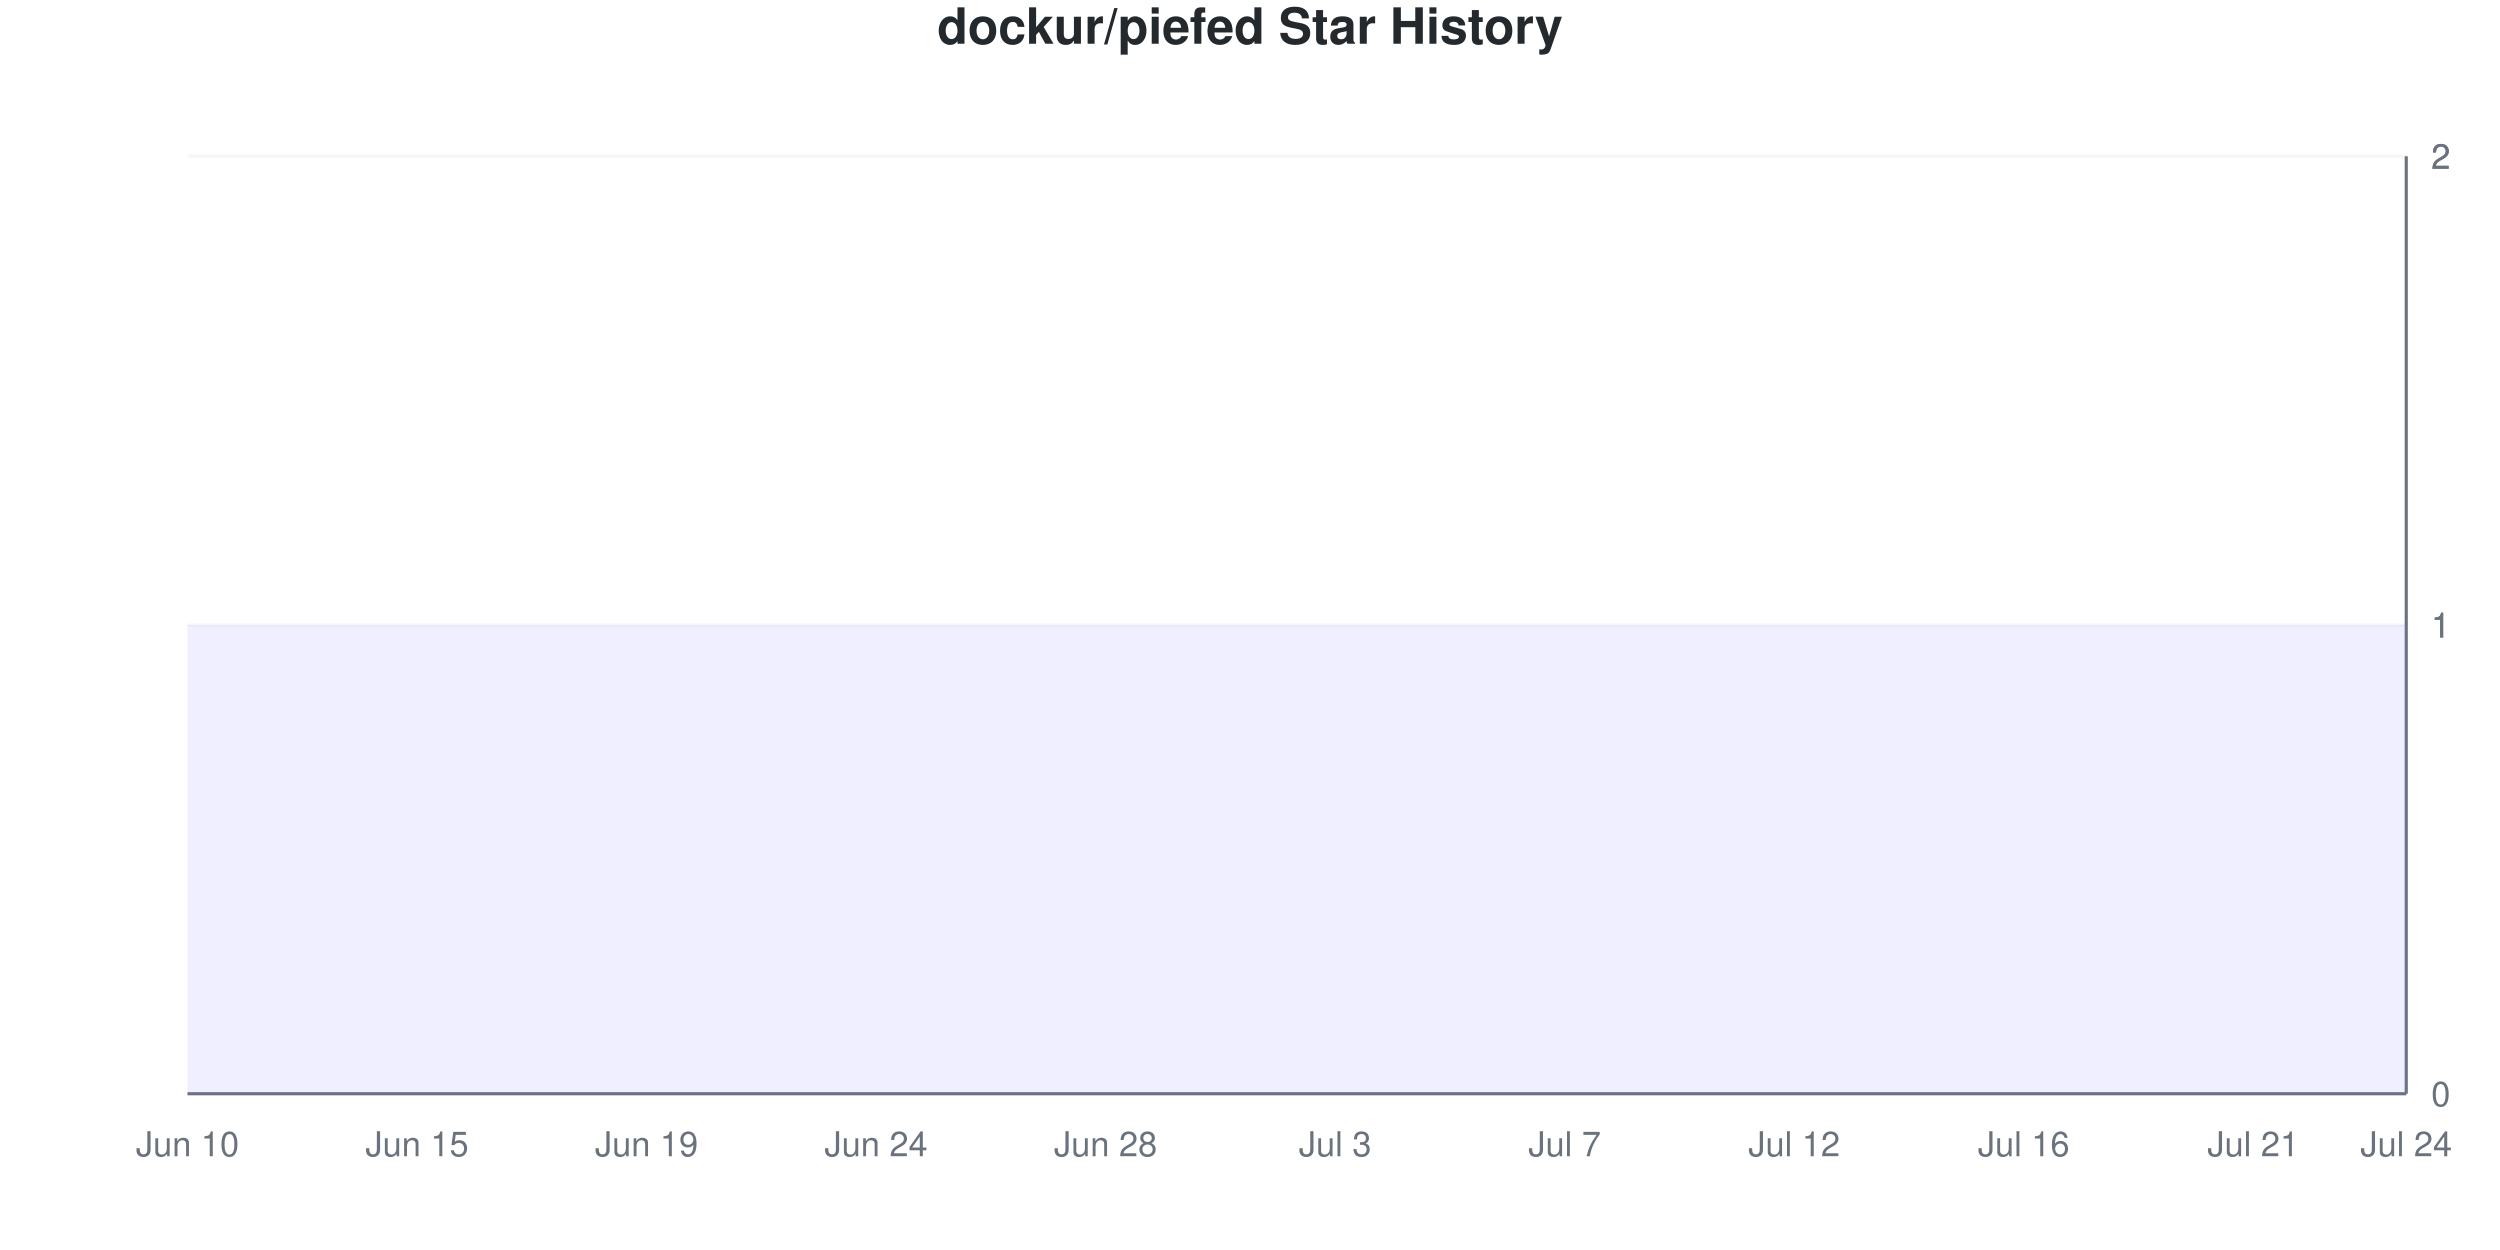
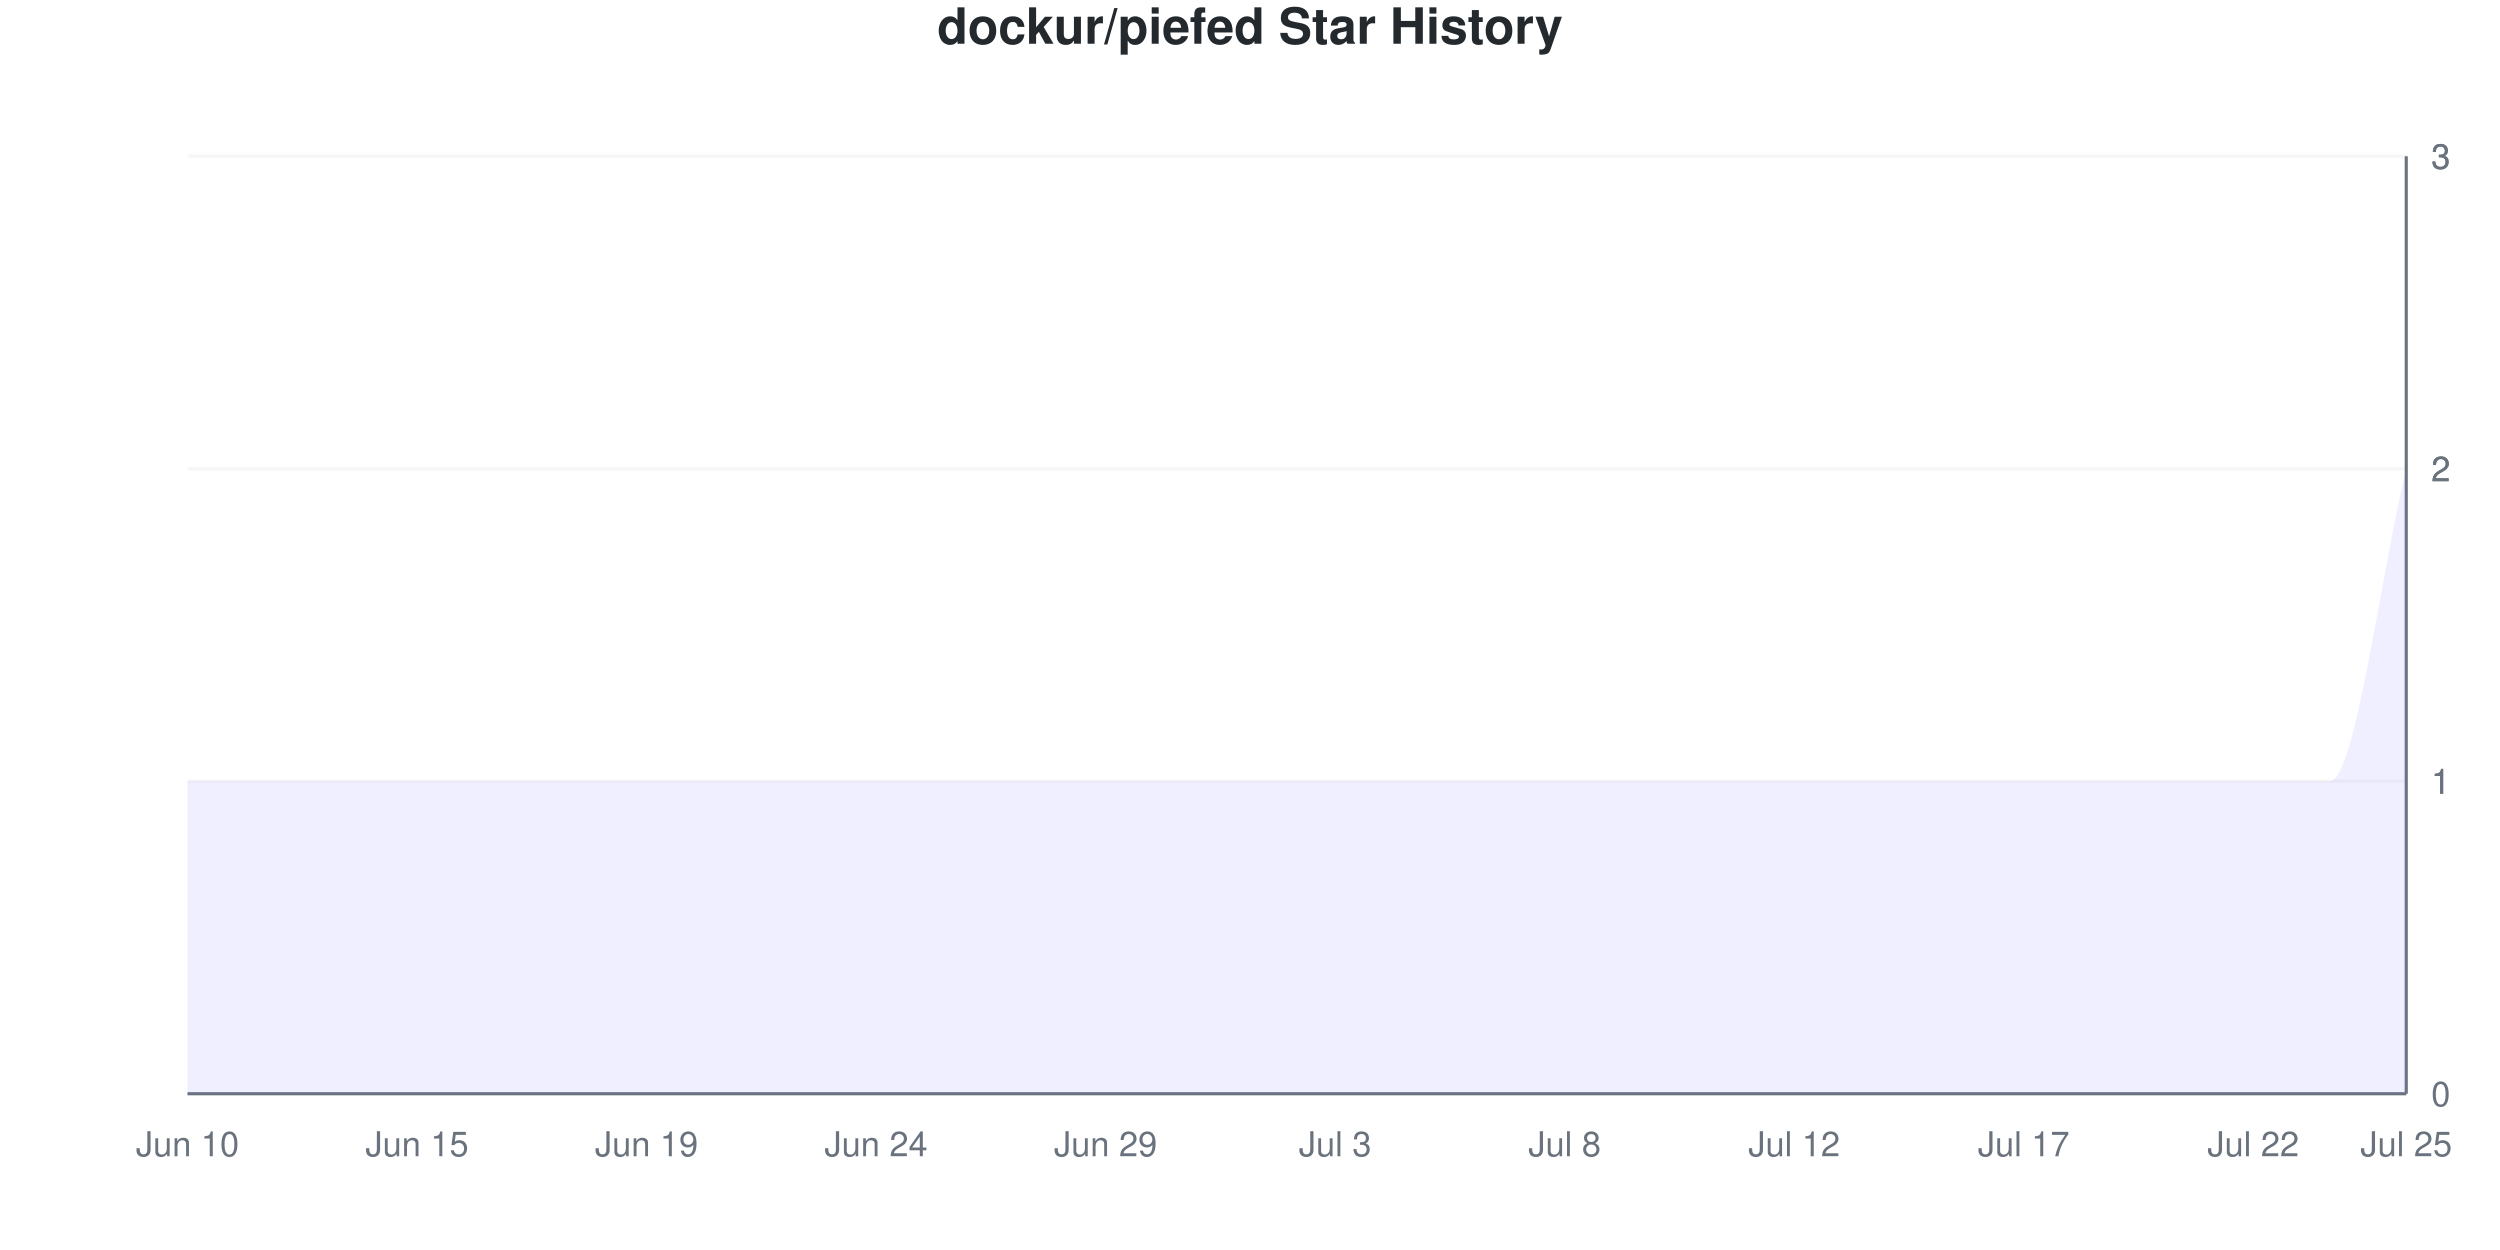
<svg xmlns="http://www.w3.org/2000/svg" viewBox="0 0 800 400" width="800" height="400">
  <style>
    @keyframes drawLine {
      to { stroke-dashoffset: 0; }
    }
    @keyframes fadeInPoint {
      from { opacity: 0; }
      to { opacity: 1; }
    }
    .data-line-0 {
-       stroke-dasharray: 1290;
-       stroke-dashoffset: 1290;
+       stroke-dasharray: 1333;
+       stroke-dashoffset: 1333;
      animation: drawLine 2s ease-out forwards;
    }
    .data-point {
      opacity: 0;
      animation: fadeInPoint 0.5s ease-out forwards;
    }
    .chart-bg { fill: #fff; }
    .chart-text { fill: #24292e; }
    .chart-muted { fill: #6a737d; }
    .chart-grid { stroke: #eee; }
    .chart-axis { stroke: #6a737d; }
    @media (prefers-color-scheme: dark) {
      .chart-bg { fill: #0d1117; }
      .chart-text { fill: #e6edf3; }
      .chart-muted { fill: #8b949e; }
      .chart-grid { stroke: #21262d; }
      .chart-axis { stroke: #8b949e; }
    }
  </style>
  <rect width="800" height="400" class="chart-bg" />
  <text x="400" y="14" text-anchor="middle" class="chart-text" font-size="16" font-weight="bold" font-family="-apple-system, BlinkMacSystemFont, 'Segoe UI', Helvetica, Arial, sans-serif">dockur/piefed Star History</text>
  <g class="grid">
    <line x1="60" y1="350" x2="770" y2="350" class="chart-grid" stroke-opacity="0.3" />
    <text x="778" y="354" text-anchor="start" class="chart-muted" font-size="11" font-family="-apple-system, BlinkMacSystemFont, 'Segoe UI', Helvetica, Arial, sans-serif">0</text>
-     <line x1="60" y1="200" x2="770" y2="200" class="chart-grid" stroke-opacity="0.3" />
-     <text x="778" y="204" text-anchor="start" class="chart-muted" font-size="11" font-family="-apple-system, BlinkMacSystemFont, 'Segoe UI', Helvetica, Arial, sans-serif">1</text>
-     <line x1="60" y1="200" x2="770" y2="200" class="chart-grid" stroke-opacity="0.3" />
-     <text x="778" y="204" text-anchor="start" class="chart-muted" font-size="11" font-family="-apple-system, BlinkMacSystemFont, 'Segoe UI', Helvetica, Arial, sans-serif">1</text>
+     <line x1="60" y1="250" x2="770" y2="250" class="chart-grid" stroke-opacity="0.3" />
+     <text x="778" y="254" text-anchor="start" class="chart-muted" font-size="11" font-family="-apple-system, BlinkMacSystemFont, 'Segoe UI', Helvetica, Arial, sans-serif">1</text>
+     <line x1="60" y1="250" x2="770" y2="250" class="chart-grid" stroke-opacity="0.3" />
+     <text x="778" y="254" text-anchor="start" class="chart-muted" font-size="11" font-family="-apple-system, BlinkMacSystemFont, 'Segoe UI', Helvetica, Arial, sans-serif">1</text>
+     <line x1="60" y1="150" x2="770" y2="150" class="chart-grid" stroke-opacity="0.3" />
+     <text x="778" y="154" text-anchor="start" class="chart-muted" font-size="11" font-family="-apple-system, BlinkMacSystemFont, 'Segoe UI', Helvetica, Arial, sans-serif">2</text>
+     <line x1="60" y1="150" x2="770" y2="150" class="chart-grid" stroke-opacity="0.3" />
+     <text x="778" y="154" text-anchor="start" class="chart-muted" font-size="11" font-family="-apple-system, BlinkMacSystemFont, 'Segoe UI', Helvetica, Arial, sans-serif">2</text>
    <line x1="60" y1="50" x2="770" y2="50" class="chart-grid" stroke-opacity="0.3" />
-     <text x="778" y="54" text-anchor="start" class="chart-muted" font-size="11" font-family="-apple-system, BlinkMacSystemFont, 'Segoe UI', Helvetica, Arial, sans-serif">2</text>
+     <text x="778" y="54" text-anchor="start" class="chart-muted" font-size="11" font-family="-apple-system, BlinkMacSystemFont, 'Segoe UI', Helvetica, Arial, sans-serif">3</text>
    <line x1="60" y1="50" x2="770" y2="50" class="chart-grid" stroke-opacity="0.3" />
-     <text x="778" y="54" text-anchor="start" class="chart-muted" font-size="11" font-family="-apple-system, BlinkMacSystemFont, 'Segoe UI', Helvetica, Arial, sans-serif">2</text>
+     <text x="778" y="54" text-anchor="start" class="chart-muted" font-size="11" font-family="-apple-system, BlinkMacSystemFont, 'Segoe UI', Helvetica, Arial, sans-serif">3</text>
  </g>
  <g class="milestones">
    
  </g>
  <g class="x-axis">
    <text x="60" y="370" text-anchor="middle" class="chart-muted" font-size="11" font-family="-apple-system, BlinkMacSystemFont, 'Segoe UI', Helvetica, Arial, sans-serif">Jun 10</text>
    <text x="133.448" y="370" text-anchor="middle" class="chart-muted" font-size="11" font-family="-apple-system, BlinkMacSystemFont, 'Segoe UI', Helvetica, Arial, sans-serif">Jun 15</text>
    <text x="206.897" y="370" text-anchor="middle" class="chart-muted" font-size="11" font-family="-apple-system, BlinkMacSystemFont, 'Segoe UI', Helvetica, Arial, sans-serif">Jun 19</text>
    <text x="280.345" y="370" text-anchor="middle" class="chart-muted" font-size="11" font-family="-apple-system, BlinkMacSystemFont, 'Segoe UI', Helvetica, Arial, sans-serif">Jun 24</text>
-     <text x="353.793" y="370" text-anchor="middle" class="chart-muted" font-size="11" font-family="-apple-system, BlinkMacSystemFont, 'Segoe UI', Helvetica, Arial, sans-serif">Jun 28</text>
+     <text x="353.793" y="370" text-anchor="middle" class="chart-muted" font-size="11" font-family="-apple-system, BlinkMacSystemFont, 'Segoe UI', Helvetica, Arial, sans-serif">Jun 29</text>
    <text x="427.241" y="370" text-anchor="middle" class="chart-muted" font-size="11" font-family="-apple-system, BlinkMacSystemFont, 'Segoe UI', Helvetica, Arial, sans-serif">Jul 3</text>
-     <text x="500.69" y="370" text-anchor="middle" class="chart-muted" font-size="11" font-family="-apple-system, BlinkMacSystemFont, 'Segoe UI', Helvetica, Arial, sans-serif">Jul 7</text>
+     <text x="500.69" y="370" text-anchor="middle" class="chart-muted" font-size="11" font-family="-apple-system, BlinkMacSystemFont, 'Segoe UI', Helvetica, Arial, sans-serif">Jul 8</text>
    <text x="574.138" y="370" text-anchor="middle" class="chart-muted" font-size="11" font-family="-apple-system, BlinkMacSystemFont, 'Segoe UI', Helvetica, Arial, sans-serif">Jul 12</text>
-     <text x="647.586" y="370" text-anchor="middle" class="chart-muted" font-size="11" font-family="-apple-system, BlinkMacSystemFont, 'Segoe UI', Helvetica, Arial, sans-serif">Jul 16</text>
-     <text x="721.034" y="370" text-anchor="middle" class="chart-muted" font-size="11" font-family="-apple-system, BlinkMacSystemFont, 'Segoe UI', Helvetica, Arial, sans-serif">Jul 21</text>
-     <text x="770" y="370" text-anchor="middle" class="chart-muted" font-size="11" font-family="-apple-system, BlinkMacSystemFont, 'Segoe UI', Helvetica, Arial, sans-serif">Jul 24</text>
+     <text x="647.586" y="370" text-anchor="middle" class="chart-muted" font-size="11" font-family="-apple-system, BlinkMacSystemFont, 'Segoe UI', Helvetica, Arial, sans-serif">Jul 17</text>
+     <text x="721.034" y="370" text-anchor="middle" class="chart-muted" font-size="11" font-family="-apple-system, BlinkMacSystemFont, 'Segoe UI', Helvetica, Arial, sans-serif">Jul 22</text>
+     <text x="770" y="370" text-anchor="middle" class="chart-muted" font-size="11" font-family="-apple-system, BlinkMacSystemFont, 'Segoe UI', Helvetica, Arial, sans-serif">Jul 25</text>
  </g>
  <line x1="770" y1="50" x2="770" y2="350" class="chart-axis" stroke-width="1" />
  <line x1="60" y1="350" x2="770" y2="350" class="chart-axis" stroke-width="1" />
-   <path d="M60,350 L60,200 C68.161,200 76.322,200 84.483,200 C92.644,200 100.805,200 108.966,200 C117.126,200 125.287,200 133.448,200 C141.609,200 149.77,200 157.931,200 C166.092,200 174.253,200 182.414,200 C190.575,200 198.736,200 206.897,200 C215.057,200 223.218,200 231.379,200 C239.54,200 247.701,200 255.862,200 C264.023,200 272.184,200 280.345,200 C288.506,200 296.667,200 304.828,200 C312.989,200 321.149,200 329.31,200 C337.471,200 345.632,200 353.793,200 C361.954,200 370.115,200 378.276,200 C386.437,200 394.598,200 402.759,200 C410.92,200 419.08,200 427.241,200 C435.402,200 443.563,200 451.724,200 C459.885,200 468.046,200 476.207,200 C484.368,200 492.529,200 500.69,200 C508.851,200 517.011,200 525.172,200 C533.333,200 541.494,200 549.655,200 C557.816,200 565.977,200 574.138,200 C582.299,200 590.46,200 598.621,200 C606.782,200 614.943,200 623.103,200 C631.264,200 639.425,200 647.586,200 C655.747,200 663.908,200 672.069,200 C680.23,200 688.391,200 696.552,200 C704.713,200 712.874,200 721.034,200 C729.195,200 737.356,200 745.517,200 C753.678,200 761.839,200 770,200 L770,350 L60,350 Z" fill="#6b63ff" fill-opacity="0.1" />
-   <path d="M60,350 L60,200 C68.161,200 76.322,200 84.483,200 C92.644,200 100.805,200 108.966,200 C117.126,200 125.287,200 133.448,200 C141.609,200 149.77,200 157.931,200 C166.092,200 174.253,200 182.414,200 C190.575,200 198.736,200 206.897,200 C215.057,200 223.218,200 231.379,200 C239.54,200 247.701,200 255.862,200 C264.023,200 272.184,200 280.345,200 C288.506,200 296.667,200 304.828,200 C312.989,200 321.149,200 329.31,200 C337.471,200 345.632,200 353.793,200 C361.954,200 370.115,200 378.276,200 C386.437,200 394.598,200 402.759,200 C410.92,200 419.08,200 427.241,200 C435.402,200 443.563,200 451.724,200 C459.885,200 468.046,200 476.207,200 C484.368,200 492.529,200 500.69,200 C508.851,200 517.011,200 525.172,200 C533.333,200 541.494,200 549.655,200 C557.816,200 565.977,200 574.138,200 C582.299,200 590.46,200 598.621,200 C606.782,200 614.943,200 623.103,200 C631.264,200 639.425,200 647.586,200 C655.747,200 663.908,200 672.069,200 C680.23,200 688.391,200 696.552,200 C704.713,200 712.874,200 721.034,200 C729.195,200 737.356,200 745.517,200 C753.678,200 761.839,200 770,200" fill="none" stroke="#6b63ff" stroke-width="2.5" class="data-line-0" />
+   <path d="M60,350 L60,250 C68.161,250 76.322,250 84.483,250 C92.644,250 100.805,250 108.966,250 C117.126,250 125.287,250 133.448,250 C141.609,250 149.77,250 157.931,250 C166.092,250 174.253,250 182.414,250 C190.575,250 198.736,250 206.897,250 C215.057,250 223.218,250 231.379,250 C239.54,250 247.701,250 255.862,250 C264.023,250 272.184,250 280.345,250 C288.506,250 296.667,250 304.828,250 C312.989,250 321.149,250 329.31,250 C337.471,250 345.632,250 353.793,250 C361.954,250 370.115,250 378.276,250 C386.437,250 394.598,250 402.759,250 C410.92,250 419.08,250 427.241,250 C435.402,250 443.563,250 451.724,250 C459.885,250 468.046,250 476.207,250 C484.368,250 492.529,250 500.69,250 C508.851,250 517.011,250 525.172,250 C533.333,250 541.494,250 549.655,250 C557.816,250 565.977,250 574.138,250 C582.299,250 590.46,250 598.621,250 C606.782,250 614.943,250 623.103,250 C631.264,250 639.425,250 647.586,250 C655.747,250 663.908,250 672.069,250 C680.23,250 688.391,250 696.552,250 C704.713,250 712.874,250 721.034,250 C729.195,250 737.356,250 745.517,250 C753.678,250 761.839,183.333 770,150 L770,350 L60,350 Z" fill="#6b63ff" fill-opacity="0.1" />
+   <path d="M60,350 L60,250 C68.161,250 76.322,250 84.483,250 C92.644,250 100.805,250 108.966,250 C117.126,250 125.287,250 133.448,250 C141.609,250 149.77,250 157.931,250 C166.092,250 174.253,250 182.414,250 C190.575,250 198.736,250 206.897,250 C215.057,250 223.218,250 231.379,250 C239.54,250 247.701,250 255.862,250 C264.023,250 272.184,250 280.345,250 C288.506,250 296.667,250 304.828,250 C312.989,250 321.149,250 329.31,250 C337.471,250 345.632,250 353.793,250 C361.954,250 370.115,250 378.276,250 C386.437,250 394.598,250 402.759,250 C410.92,250 419.08,250 427.241,250 C435.402,250 443.563,250 451.724,250 C459.885,250 468.046,250 476.207,250 C484.368,250 492.529,250 500.69,250 C508.851,250 517.011,250 525.172,250 C533.333,250 541.494,250 549.655,250 C557.816,250 565.977,250 574.138,250 C582.299,250 590.46,250 598.621,250 C606.782,250 614.943,250 623.103,250 C631.264,250 639.425,250 647.586,250 C655.747,250 663.908,250 672.069,250 C680.23,250 688.391,250 696.552,250 C704.713,250 712.874,250 721.034,250 C729.195,250 737.356,250 745.517,250 C753.678,250 761.839,183.333 770,150" fill="none" stroke="#6b63ff" stroke-width="2.5" class="data-line-0" />
  <g class="points">
-     <circle cx="60" cy="200" r="4" fill="#6b63ff" class="data-point" style="animation-delay: 1.50s" />
-     <circle cx="84.483" cy="200" r="4" fill="#6b63ff" class="data-point" style="animation-delay: 1.55s" />
-     <circle cx="108.966" cy="200" r="4" fill="#6b63ff" class="data-point" style="animation-delay: 1.60s" />
-     <circle cx="133.448" cy="200" r="4" fill="#6b63ff" class="data-point" style="animation-delay: 1.65s" />
-     <circle cx="157.931" cy="200" r="4" fill="#6b63ff" class="data-point" style="animation-delay: 1.70s" />
-     <circle cx="182.414" cy="200" r="4" fill="#6b63ff" class="data-point" style="animation-delay: 1.75s" />
-     <circle cx="206.897" cy="200" r="4" fill="#6b63ff" class="data-point" style="animation-delay: 1.80s" />
-     <circle cx="231.379" cy="200" r="4" fill="#6b63ff" class="data-point" style="animation-delay: 1.85s" />
-     <circle cx="255.862" cy="200" r="4" fill="#6b63ff" class="data-point" style="animation-delay: 1.90s" />
-     <circle cx="280.345" cy="200" r="4" fill="#6b63ff" class="data-point" style="animation-delay: 1.95s" />
-     <circle cx="304.828" cy="200" r="4" fill="#6b63ff" class="data-point" style="animation-delay: 2.00s" />
-     <circle cx="329.31" cy="200" r="4" fill="#6b63ff" class="data-point" style="animation-delay: 2.05s" />
-     <circle cx="353.793" cy="200" r="4" fill="#6b63ff" class="data-point" style="animation-delay: 2.10s" />
-     <circle cx="378.276" cy="200" r="4" fill="#6b63ff" class="data-point" style="animation-delay: 2.15s" />
-     <circle cx="402.759" cy="200" r="4" fill="#6b63ff" class="data-point" style="animation-delay: 2.20s" />
-     <circle cx="427.241" cy="200" r="4" fill="#6b63ff" class="data-point" style="animation-delay: 2.25s" />
-     <circle cx="451.724" cy="200" r="4" fill="#6b63ff" class="data-point" style="animation-delay: 2.30s" />
-     <circle cx="476.207" cy="200" r="4" fill="#6b63ff" class="data-point" style="animation-delay: 2.35s" />
-     <circle cx="500.69" cy="200" r="4" fill="#6b63ff" class="data-point" style="animation-delay: 2.40s" />
-     <circle cx="525.172" cy="200" r="4" fill="#6b63ff" class="data-point" style="animation-delay: 2.45s" />
-     <circle cx="549.655" cy="200" r="4" fill="#6b63ff" class="data-point" style="animation-delay: 2.50s" />
-     <circle cx="574.138" cy="200" r="4" fill="#6b63ff" class="data-point" style="animation-delay: 2.55s" />
-     <circle cx="598.621" cy="200" r="4" fill="#6b63ff" class="data-point" style="animation-delay: 2.60s" />
-     <circle cx="623.103" cy="200" r="4" fill="#6b63ff" class="data-point" style="animation-delay: 2.65s" />
-     <circle cx="647.586" cy="200" r="4" fill="#6b63ff" class="data-point" style="animation-delay: 2.70s" />
-     <circle cx="672.069" cy="200" r="4" fill="#6b63ff" class="data-point" style="animation-delay: 2.75s" />
-     <circle cx="696.552" cy="200" r="4" fill="#6b63ff" class="data-point" style="animation-delay: 2.80s" />
-     <circle cx="721.034" cy="200" r="4" fill="#6b63ff" class="data-point" style="animation-delay: 2.85s" />
-     <circle cx="745.517" cy="200" r="4" fill="#6b63ff" class="data-point" style="animation-delay: 2.90s" />
-     <circle cx="770" cy="200" r="4" fill="#6b63ff" class="data-point" style="animation-delay: 2.95s" />
+     <circle cx="60" cy="250" r="4" fill="#6b63ff" class="data-point" style="animation-delay: 1.50s" />
+     <circle cx="84.483" cy="250" r="4" fill="#6b63ff" class="data-point" style="animation-delay: 1.55s" />
+     <circle cx="108.966" cy="250" r="4" fill="#6b63ff" class="data-point" style="animation-delay: 1.60s" />
+     <circle cx="133.448" cy="250" r="4" fill="#6b63ff" class="data-point" style="animation-delay: 1.65s" />
+     <circle cx="157.931" cy="250" r="4" fill="#6b63ff" class="data-point" style="animation-delay: 1.70s" />
+     <circle cx="182.414" cy="250" r="4" fill="#6b63ff" class="data-point" style="animation-delay: 1.75s" />
+     <circle cx="206.897" cy="250" r="4" fill="#6b63ff" class="data-point" style="animation-delay: 1.80s" />
+     <circle cx="231.379" cy="250" r="4" fill="#6b63ff" class="data-point" style="animation-delay: 1.85s" />
+     <circle cx="255.862" cy="250" r="4" fill="#6b63ff" class="data-point" style="animation-delay: 1.90s" />
+     <circle cx="280.345" cy="250" r="4" fill="#6b63ff" class="data-point" style="animation-delay: 1.95s" />
+     <circle cx="304.828" cy="250" r="4" fill="#6b63ff" class="data-point" style="animation-delay: 2.00s" />
+     <circle cx="329.31" cy="250" r="4" fill="#6b63ff" class="data-point" style="animation-delay: 2.05s" />
+     <circle cx="353.793" cy="250" r="4" fill="#6b63ff" class="data-point" style="animation-delay: 2.10s" />
+     <circle cx="378.276" cy="250" r="4" fill="#6b63ff" class="data-point" style="animation-delay: 2.15s" />
+     <circle cx="402.759" cy="250" r="4" fill="#6b63ff" class="data-point" style="animation-delay: 2.20s" />
+     <circle cx="427.241" cy="250" r="4" fill="#6b63ff" class="data-point" style="animation-delay: 2.25s" />
+     <circle cx="451.724" cy="250" r="4" fill="#6b63ff" class="data-point" style="animation-delay: 2.30s" />
+     <circle cx="476.207" cy="250" r="4" fill="#6b63ff" class="data-point" style="animation-delay: 2.35s" />
+     <circle cx="500.69" cy="250" r="4" fill="#6b63ff" class="data-point" style="animation-delay: 2.40s" />
+     <circle cx="525.172" cy="250" r="4" fill="#6b63ff" class="data-point" style="animation-delay: 2.45s" />
+     <circle cx="549.655" cy="250" r="4" fill="#6b63ff" class="data-point" style="animation-delay: 2.50s" />
+     <circle cx="574.138" cy="250" r="4" fill="#6b63ff" class="data-point" style="animation-delay: 2.55s" />
+     <circle cx="598.621" cy="250" r="4" fill="#6b63ff" class="data-point" style="animation-delay: 2.60s" />
+     <circle cx="623.103" cy="250" r="4" fill="#6b63ff" class="data-point" style="animation-delay: 2.65s" />
+     <circle cx="647.586" cy="250" r="4" fill="#6b63ff" class="data-point" style="animation-delay: 2.70s" />
+     <circle cx="672.069" cy="250" r="4" fill="#6b63ff" class="data-point" style="animation-delay: 2.75s" />
+     <circle cx="696.552" cy="250" r="4" fill="#6b63ff" class="data-point" style="animation-delay: 2.80s" />
+     <circle cx="721.034" cy="250" r="4" fill="#6b63ff" class="data-point" style="animation-delay: 2.85s" />
+     <circle cx="745.517" cy="250" r="4" fill="#6b63ff" class="data-point" style="animation-delay: 2.90s" />
+     <circle cx="770" cy="150" r="4" fill="#6b63ff" class="data-point" style="animation-delay: 2.95s" />
  </g>
</svg>
